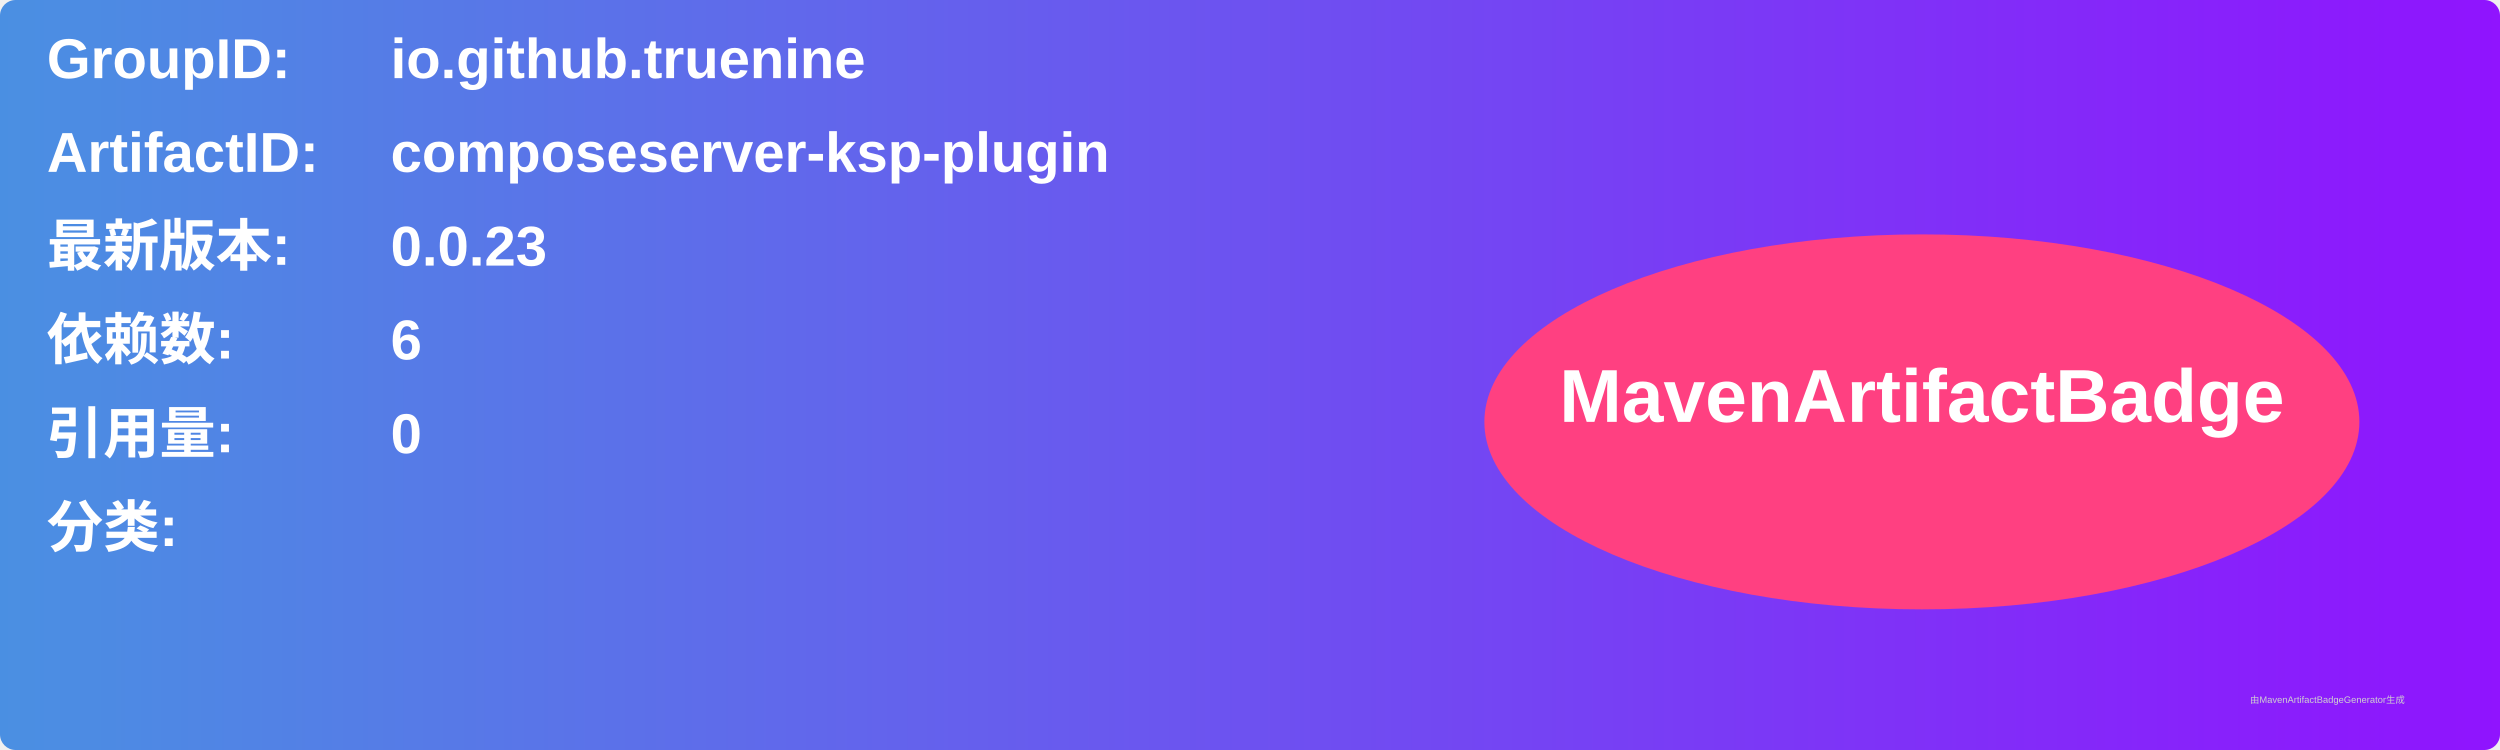
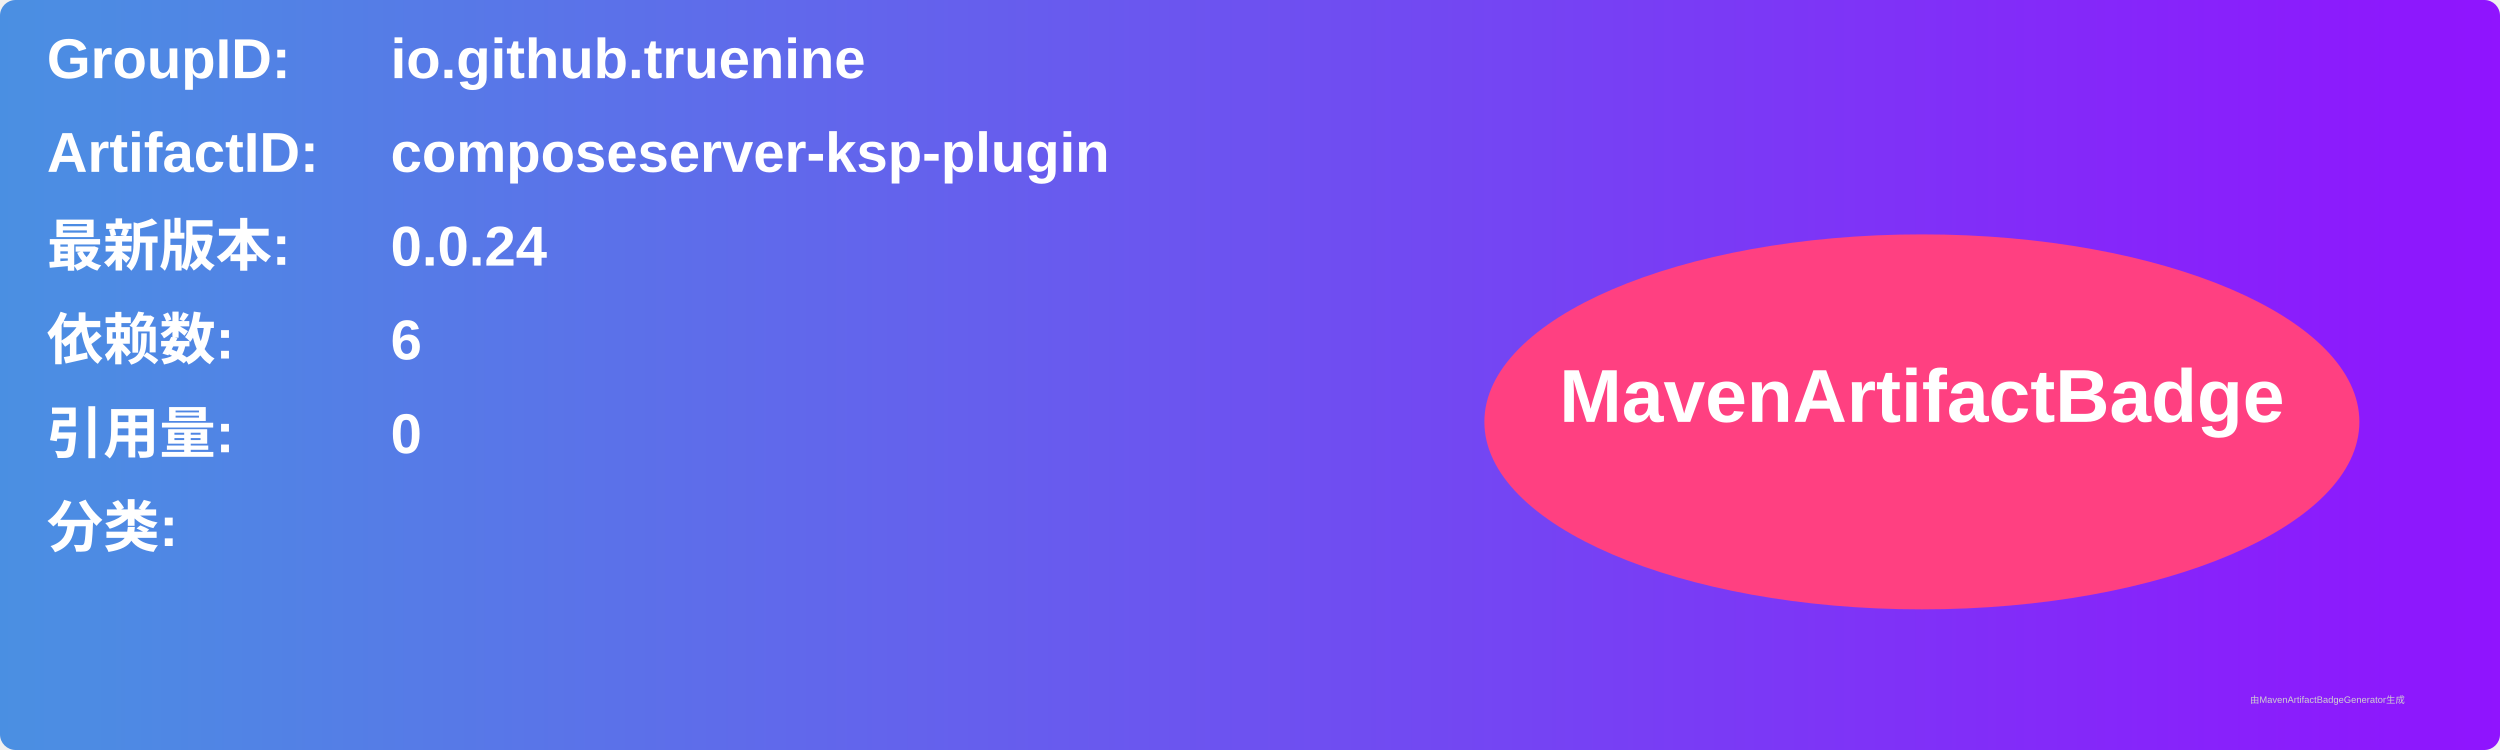
<svg xmlns="http://www.w3.org/2000/svg" width="800" height="240" viewBox="0 0 800 240">
  <linearGradient id="grad" x1="0%" y1="0%" x2="100%" y2="0%">
    <stop offset="0%" stop-color="#4a90e2" />
    <stop offset="100%" stop-color="#9013fe" />
  </linearGradient>
  <rect width="100%" height="100%" rx="5" ry="5" fill="url(#grad)" />
  <g transform="translate(15, 15)">
    <text x="0" y="10" font-family="Arial" font-size="18" fill="white" font-weight="bold" width="260">GroupID:</text>
    <text x="110" y="10" font-family="Arial" font-size="18" fill="white" font-weight="bold" width="460">io.github.truenine</text>
    <text x="0" y="40" font-family="Arial" font-size="18" fill="white" font-weight="bold" width="260">ArtifactID:</text>
    <text x="110" y="40" font-family="Arial" font-size="18" fill="white" font-weight="bold" width="460">composeserver-ksp-plugin</text>
    <text x="0" y="70" font-family="Arial" font-size="18" fill="white" font-weight="bold">最新版本:</text>
    <text x="110" y="70" font-family="Arial" font-size="18" fill="white" font-weight="bold">
-       <tspan font-weight="bold">0.0.23</tspan>
+       <tspan font-weight="bold">0.0.24</tspan>
    </text>
    <text x="0" y="100" font-family="Arial" font-size="18" fill="white" font-weight="bold">依赖数: </text>
    <text x="110" y="100" font-family="Arial" font-size="18" fill="white">
      <tspan font-weight="bold">6</tspan>
    </text>
    <text x="0" y="130" font-family="Arial" font-size="18" fill="white" font-weight="bold">引用量: </text>
    <text x="110" y="130" font-family="Arial" font-size="18" fill="white">
      <tspan font-weight="bold">0</tspan>
    </text>
    <text x="0" y="160" font-family="Arial" font-size="18" fill="white" font-weight="bold">分类:</text>
    <text x="10" y="190" font-family="Arial" font-size="10" fill="white">
      <tspan font-weight="bold" />
    </text>
    <ellipse cx="600" cy="120" rx="140" ry="60" fill="#ff4081" />
    <text x="600" y="120" text-anchor="middle" font-family="Arial" font-size="24" fill="white" font-weight="bold">MavenArtifactBadge</text>
  </g>
  <text x="720" y="225" font-family="Arial" font-size="3" fill="#d0d0d0">由MavenArtifactBadgeGenerator生成</text>
</svg>
